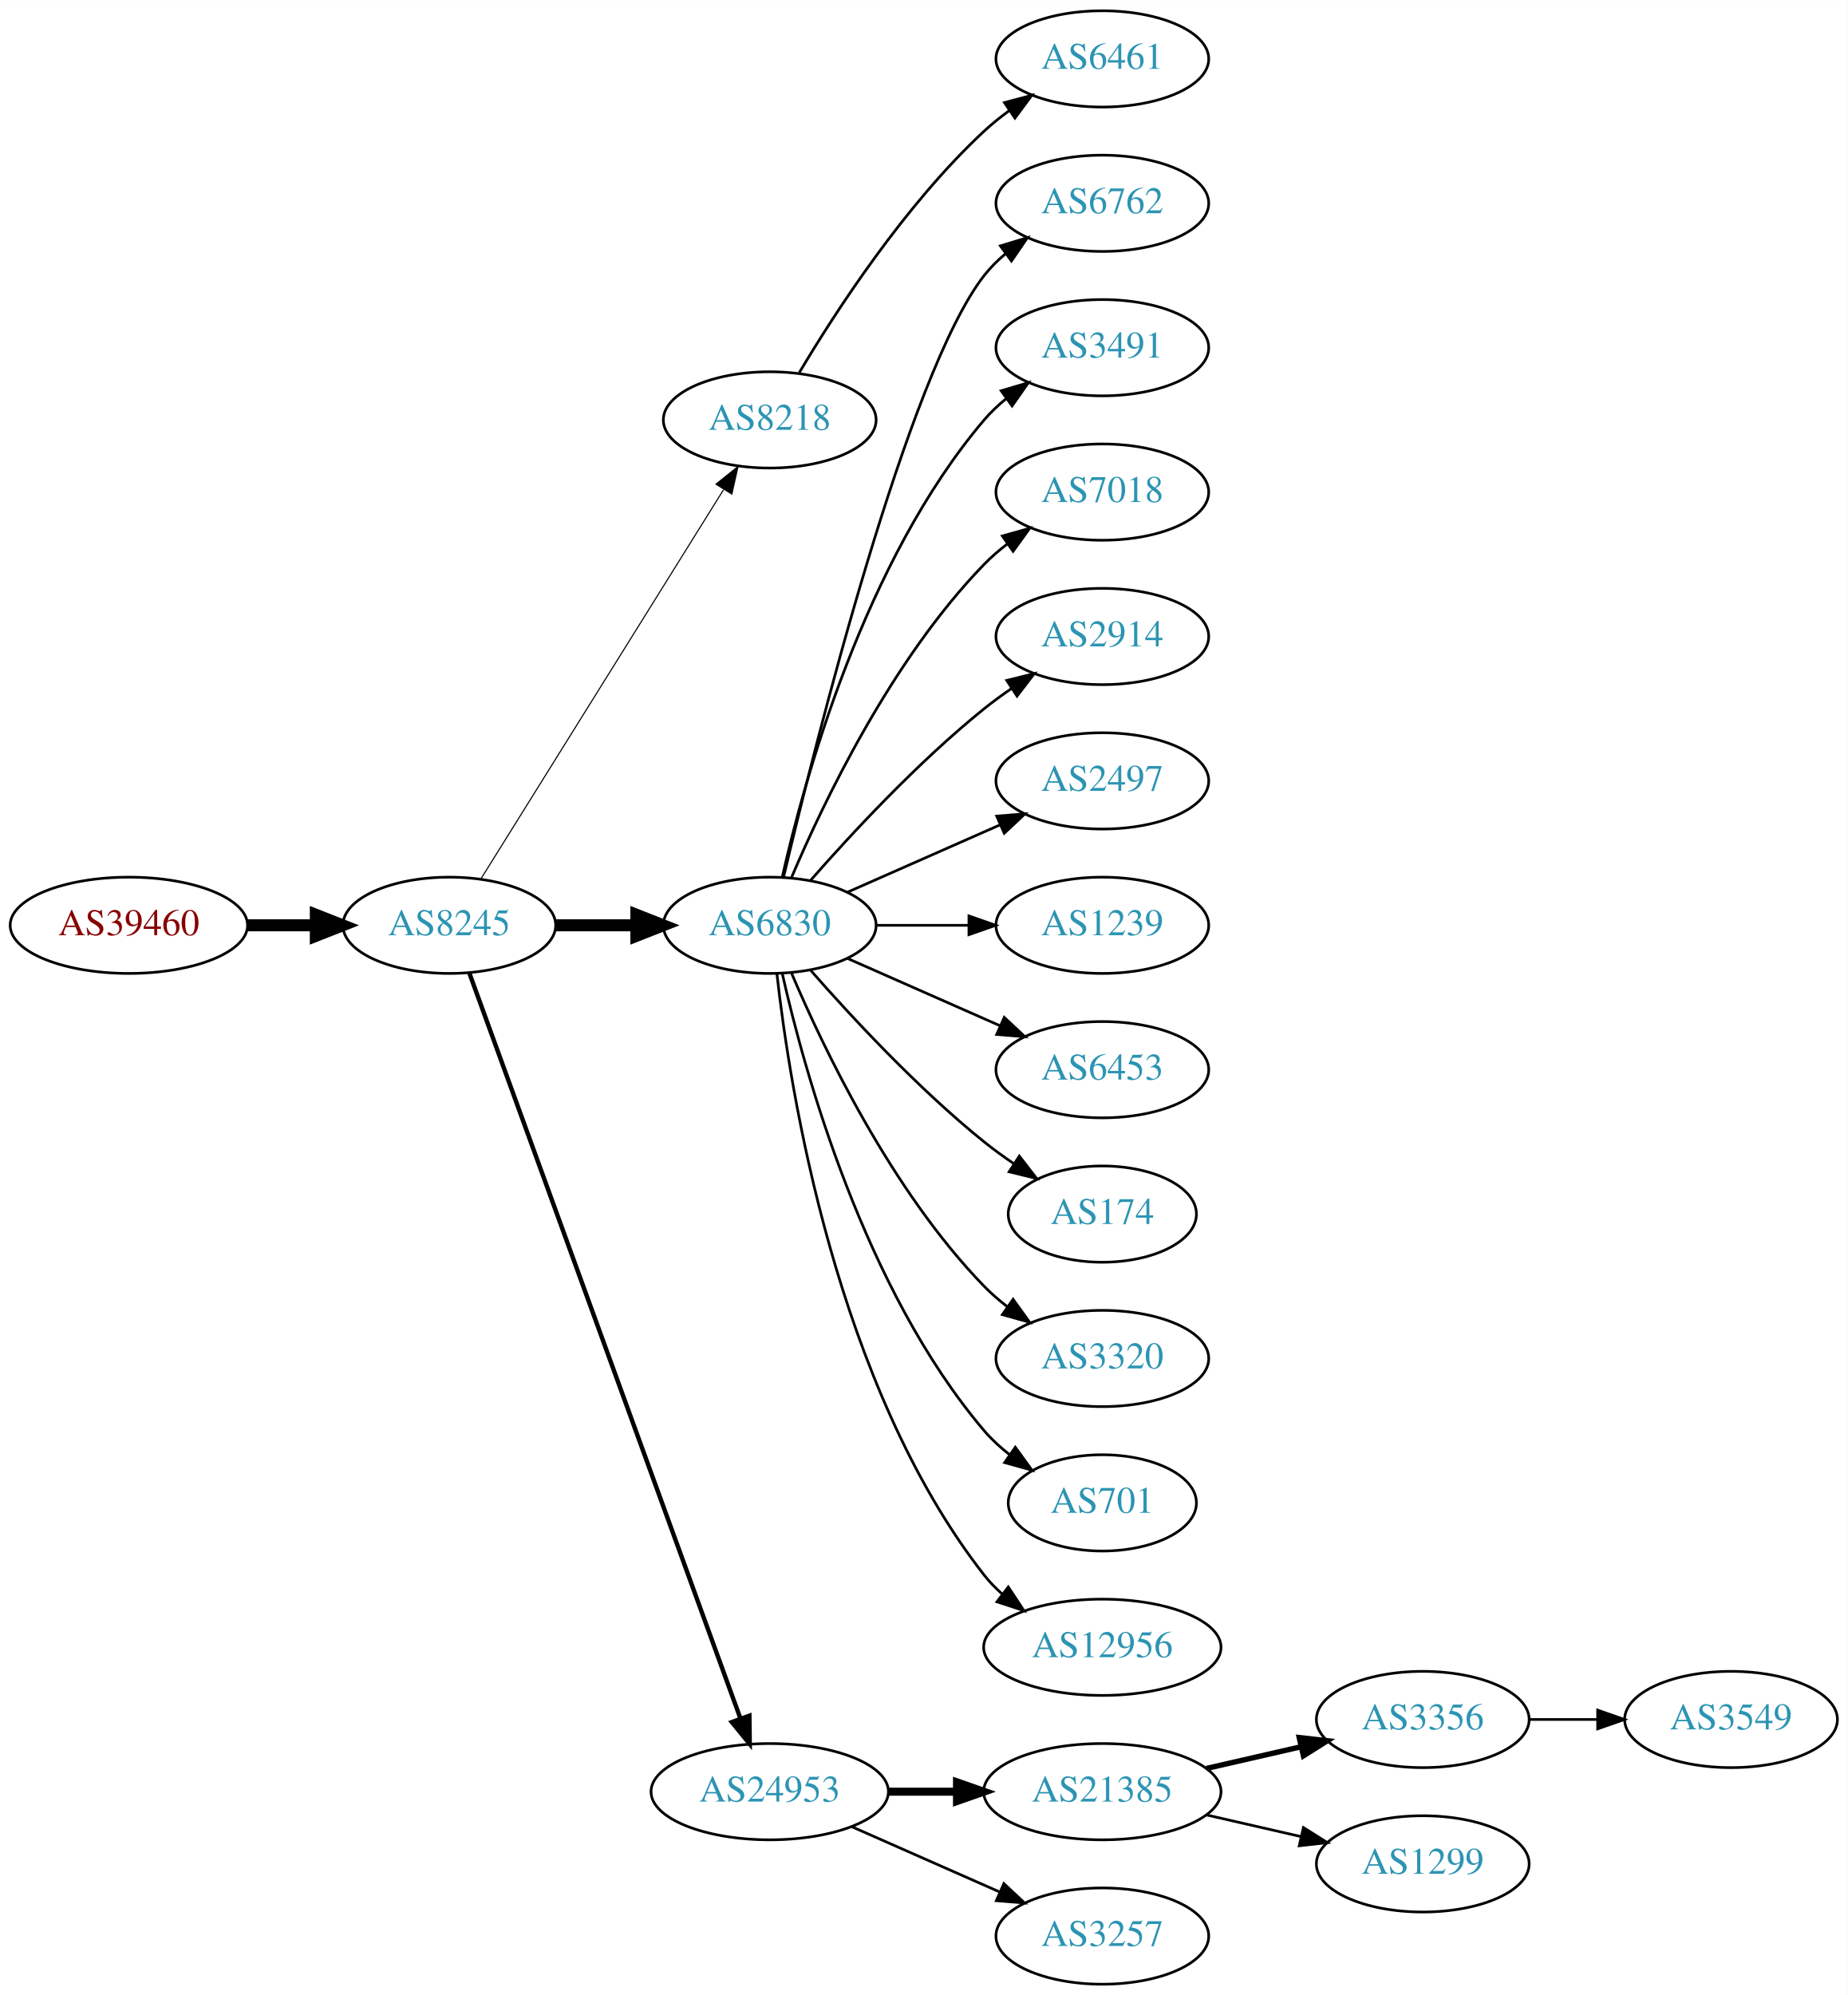
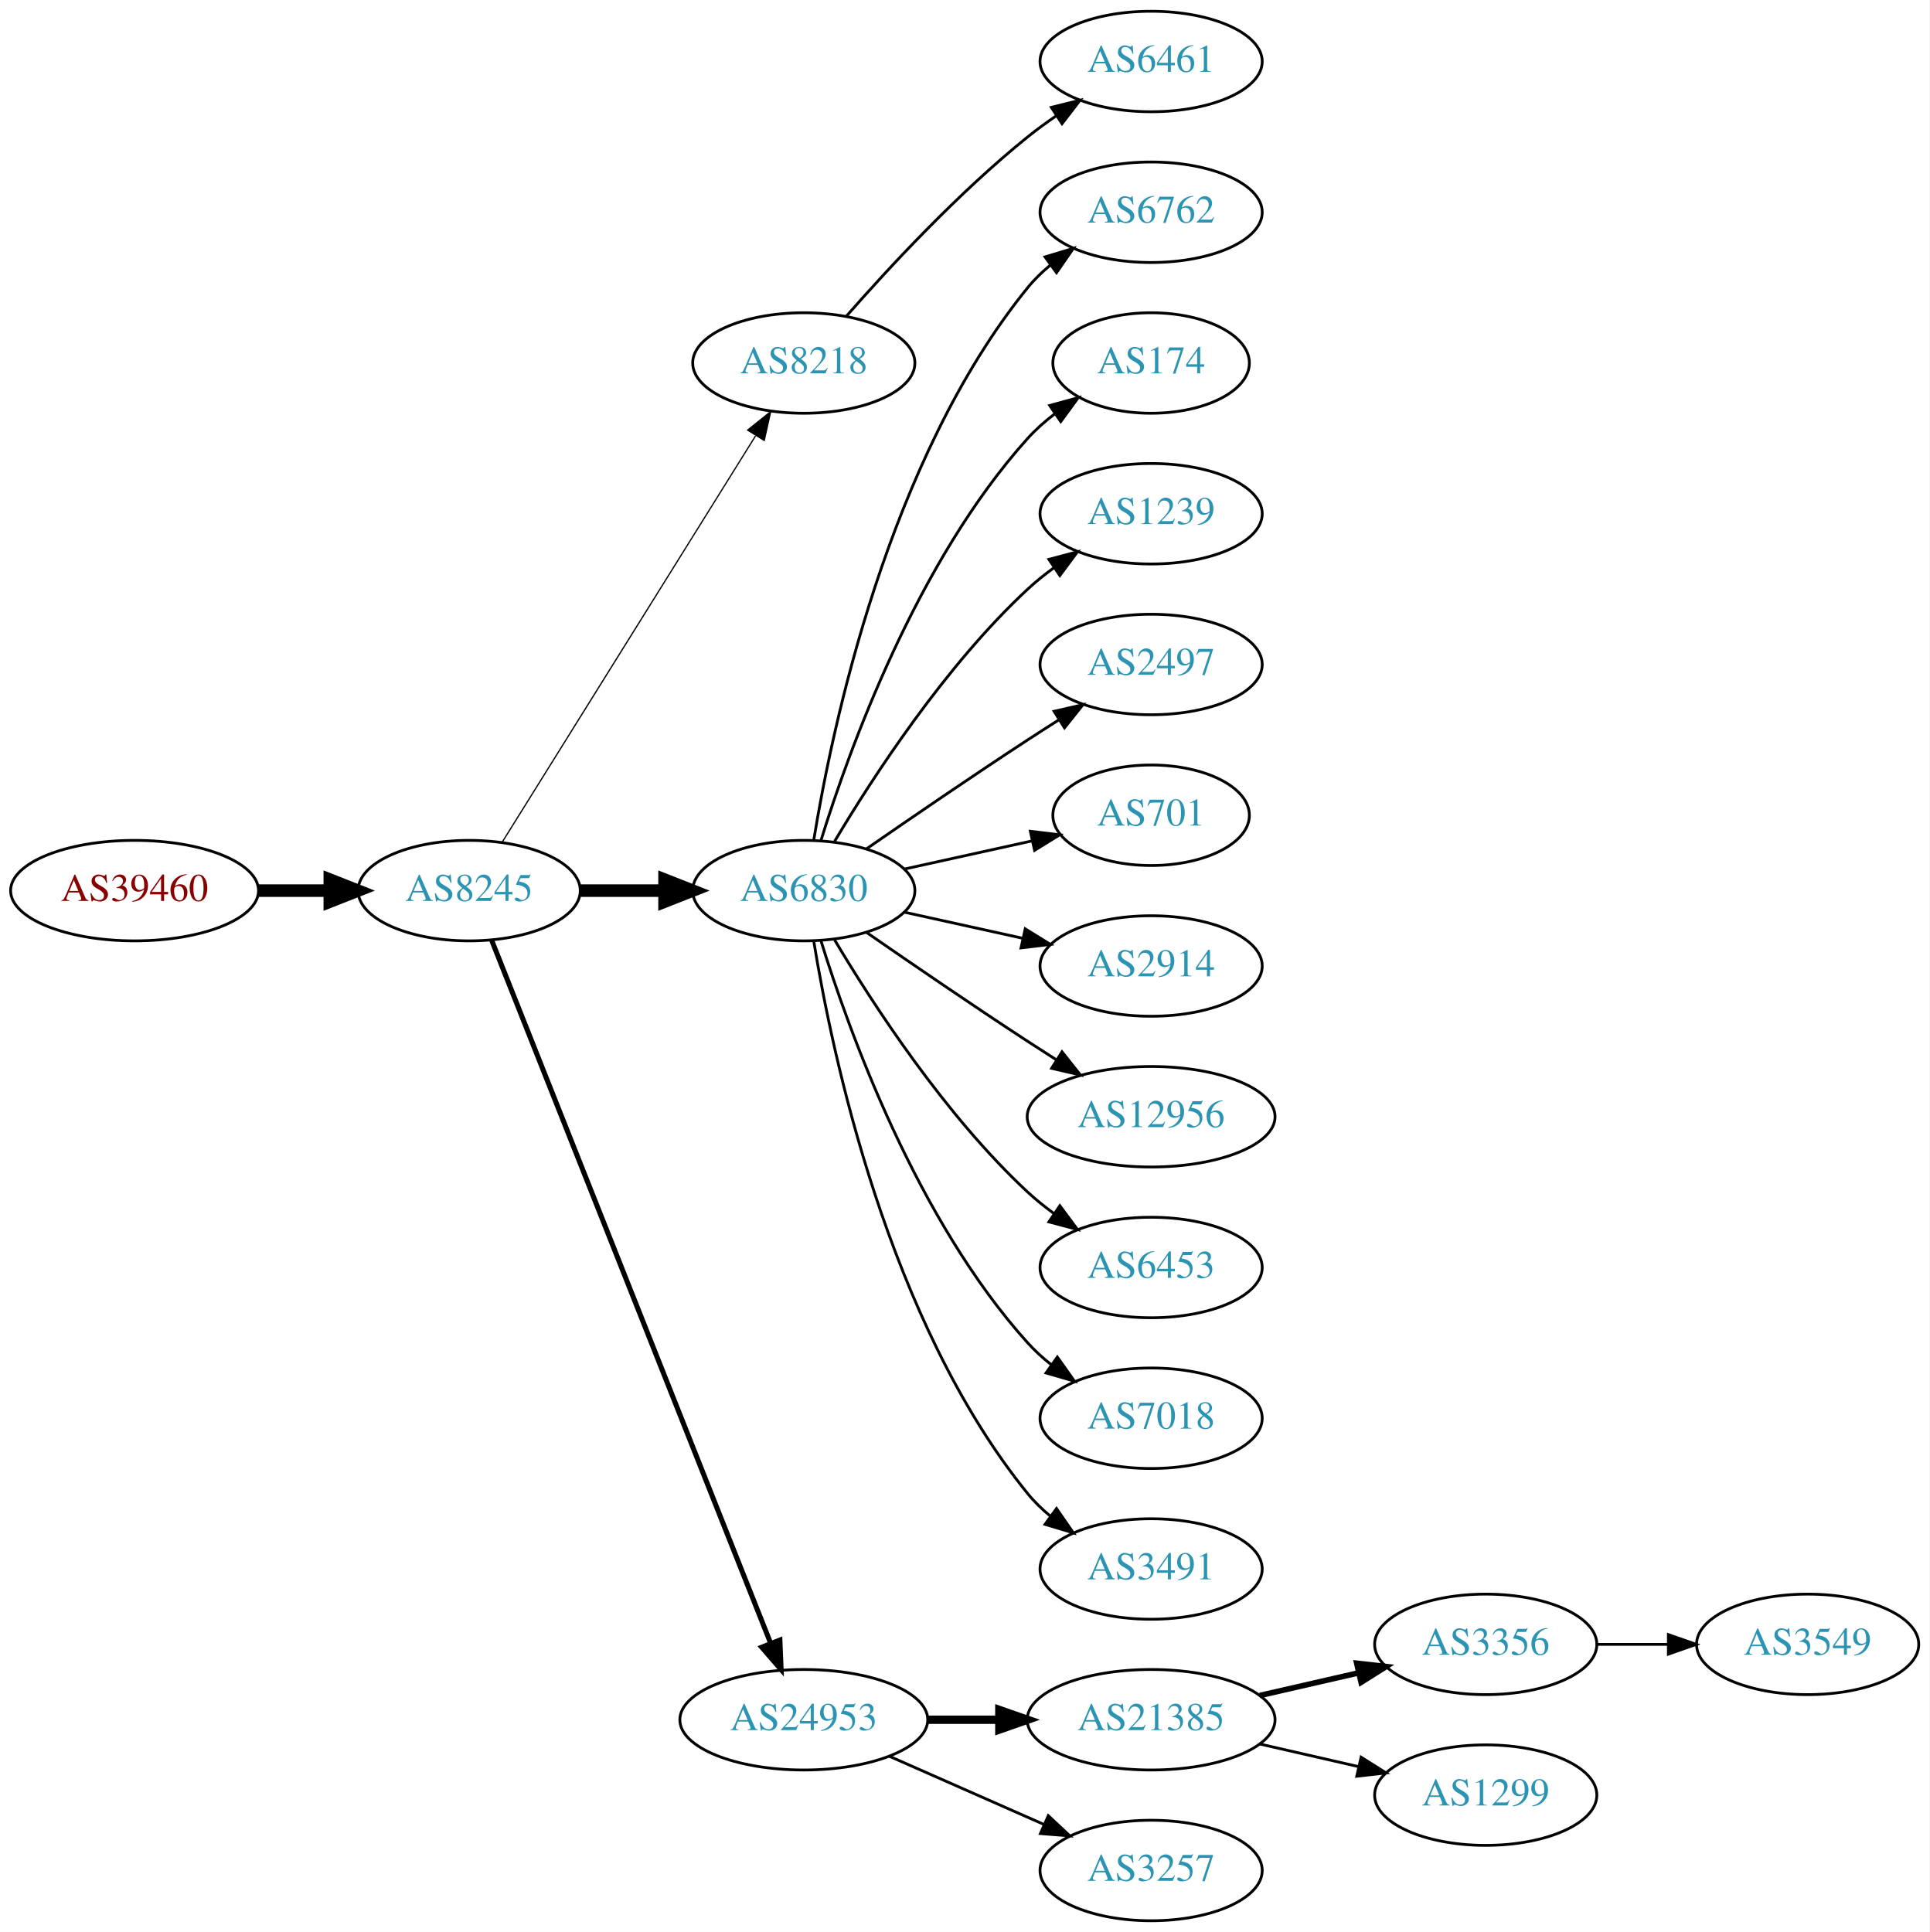
- <svg xmlns="http://www.w3.org/2000/svg" xmlns:xlink="http://www.w3.org/1999/xlink" width="691pt" height="746pt" viewBox="0.00 0.00 691.06 746.00">
-   <g id="graph0" class="graph" transform="scale(1 1) rotate(0) translate(4 742)">
-     <polygon fill="white" stroke="none" points="-4,4 -4,-742 687.055,-742 687.055,4 -4,4" />
+ <svg xmlns="http://www.w3.org/2000/svg" xmlns:xlink="http://www.w3.org/1999/xlink" width="691pt" height="692pt" viewBox="0.00 0.00 691.06 692.00">
+   <g id="graph0" class="graph" transform="scale(1 1) rotate(0) translate(4 688)">
+     <polygon fill="white" stroke="none" points="-4,4 -4,-688 687.055,-688 687.055,4 -4,4" />
    <g id="node1" class="node">
      <g id="a_node1">
        <a xlink:href="/asn/39460" xlink:title="AS39460 ~ Wien Kanal (WKN) [AT]">
-           <ellipse fill="#ffffff" stroke="black" cx="44.196" cy="-396" rx="44.393" ry="18" />
-           <text text-anchor="middle" x="44.196" y="-392.3" font-family="Times,serif" font-size="14.00" fill="#880000">AS39460</text>
+           <ellipse fill="#ffffff" stroke="black" cx="44.196" cy="-369" rx="44.393" ry="18" />
+           <text text-anchor="middle" x="44.196" y="-365.3" font-family="Times,serif" font-size="14.00" fill="#880000">AS39460</text>
        </a>
      </g>
    </g>
    <g id="node2" class="node">
      <g id="a_node2">
        <a xlink:href="/asn/8245" xlink:title="AS8245 ~ Video-Broadcast GmbH [AT]">
-           <ellipse fill="#ffffff" stroke="black" cx="164.039" cy="-396" rx="39.794" ry="18" />
-           <text text-anchor="middle" x="164.039" y="-392.3" font-family="Times,serif" font-size="14.00" fill="#2c94b3">AS8245</text>
+           <ellipse fill="#ffffff" stroke="black" cx="164.039" cy="-369" rx="39.794" ry="18" />
+           <text text-anchor="middle" x="164.039" y="-365.3" font-family="Times,serif" font-size="14.00" fill="#2c94b3">AS8245</text>
        </a>
      </g>
    </g>
    <g id="edge1" class="edge">
-       <path fill="none" stroke="black" stroke-width="4.5" d="M88.407,-396C96.72,-396 105.482,-396 113.965,-396" />
-       <polygon fill="black" stroke="black" stroke-width="4.5" points="114.123,-399.938 124.123,-396 114.123,-392.063 114.123,-399.938" />
+       <path fill="none" stroke="black" stroke-width="4.5" d="M88.407,-369C96.72,-369 105.482,-369 113.965,-369" />
+       <polygon fill="black" stroke="black" stroke-width="4.5" points="114.123,-372.938 124.123,-369 114.123,-365.063 114.123,-372.938" />
    </g>
    <g id="node3" class="node">
      <g id="a_node3">
        <a xlink:href="/asn/8218" xlink:title="AS8218 ~ legacy Neotelecoms [FR]">
-           <ellipse fill="#ffffff" stroke="black" cx="283.881" cy="-585" rx="39.794" ry="18" />
-           <text text-anchor="middle" x="283.881" y="-581.3" font-family="Times,serif" font-size="14.00" fill="#2c94b3">AS8218</text>
+           <ellipse fill="#ffffff" stroke="black" cx="283.881" cy="-558" rx="39.794" ry="18" />
+           <text text-anchor="middle" x="283.881" y="-554.3" font-family="Times,serif" font-size="14.00" fill="#2c94b3">AS8218</text>
        </a>
      </g>
    </g>
    <g id="edge2" class="edge">
-       <path fill="none" stroke="black" stroke-width="0.409" d="M175.914,-413.442C196.697,-446.775 242.158,-519.686 266.586,-558.866" />
-       <polygon fill="black" stroke="black" stroke-width="0.409" points="263.771,-560.966 272.032,-567.6 269.711,-557.263 263.771,-560.966" />
+       <path fill="none" stroke="black" stroke-width="0.45" d="M175.914,-386.442C196.697,-419.775 242.158,-492.686 266.586,-531.866" />
+       <polygon fill="black" stroke="black" stroke-width="0.45" points="263.771,-533.966 272.032,-540.6 269.711,-530.263 263.771,-533.966" />
    </g>
    <g id="node4" class="node">
      <g id="a_node4">
        <a xlink:href="/asn/6830" xlink:title="AS6830 ~ LGI-UPC [AT]">
-           <ellipse fill="#ffffff" stroke="black" cx="283.881" cy="-396" rx="39.794" ry="18" />
-           <text text-anchor="middle" x="283.881" y="-392.3" font-family="Times,serif" font-size="14.00" fill="#2c94b3">AS6830</text>
+           <ellipse fill="#ffffff" stroke="black" cx="283.881" cy="-369" rx="39.794" ry="18" />
+           <text text-anchor="middle" x="283.881" y="-365.3" font-family="Times,serif" font-size="14.00" fill="#2c94b3">AS6830</text>
        </a>
      </g>
    </g>
    <g id="edge3" class="edge">
-       <path fill="none" stroke="black" stroke-width="4.5" d="M203.951,-396C213.505,-396 223.854,-396 233.817,-396" />
-       <polygon fill="black" stroke="black" stroke-width="4.5" points="234.009,-399.938 244.009,-396 234.009,-392.063 234.009,-399.938" />
+       <path fill="none" stroke="black" stroke-width="4.5" d="M203.951,-369C213.505,-369 223.854,-369 233.817,-369" />
+       <polygon fill="black" stroke="black" stroke-width="4.5" points="234.009,-372.938 244.009,-369 234.009,-365.063 234.009,-372.938" />
    </g>
    <g id="node5" class="node">
      <g id="a_node5">
        <a xlink:href="/asn/24953" xlink:title="AS24953 ~ AS MACRO: AS-24953 (customers) [AT]">
          <ellipse fill="#ffffff" stroke="black" cx="283.881" cy="-72" rx="44.393" ry="18" />
          <text text-anchor="middle" x="283.881" y="-68.3" font-family="Times,serif" font-size="14.00" fill="#2c94b3">AS24953</text>
        </a>
      </g>
    </g>
    <g id="edge4" class="edge">
-       <path fill="none" stroke="black" stroke-width="1.636" d="M171.542,-378.119C191.099,-324.349 249.467,-163.871 272.941,-99.33" />
-       <polygon fill="black" stroke="black" stroke-width="1.636" points="276.269,-100.42 276.398,-89.826 269.69,-98.027 276.269,-100.42" />
+       <path fill="none" stroke="black" stroke-width="1.8" d="M172.057,-351.311C191.824,-301.493 248.066,-159.746 271.944,-99.564" />
+       <polygon fill="black" stroke="black" stroke-width="1.8" points="275.315,-100.558 275.75,-89.972 268.809,-97.976 275.315,-100.558" />
    </g>
    <g id="node6" class="node">
      <g id="a_node6">
        <a xlink:href="/asn/6461" xlink:title="AS6461 ~ Zayo Bandwidth [US]">
-           <ellipse fill="#ffffff" stroke="black" cx="408.273" cy="-720" rx="39.794" ry="18" />
-           <text text-anchor="middle" x="408.273" y="-716.3" font-family="Times,serif" font-size="14.00" fill="#2c94b3">AS6461</text>
+           <ellipse fill="#ffffff" stroke="black" cx="408.273" cy="-666" rx="39.794" ry="18" />
+           <text text-anchor="middle" x="408.273" y="-662.3" font-family="Times,serif" font-size="14.00" fill="#2c94b3">AS6461</text>
        </a>
      </g>
    </g>
    <g id="edge5" class="edge">
-       <path fill="none" stroke="black" d="M294.927,-602.671C308.498,-625.472 334.43,-665.472 364.077,-693 366.984,-695.699 370.197,-698.28 373.521,-700.703" />
-       <polygon fill="black" stroke="black" points="371.656,-703.667 381.899,-706.375 375.58,-697.87 371.656,-703.667" />
+       <path fill="none" stroke="black" d="M299.033,-574.663C314.135,-591.894 339.256,-619.024 364.077,-639 367.333,-641.62 370.858,-644.192 374.442,-646.646" />
+       <polygon fill="black" stroke="black" points="372.53,-649.577 382.815,-652.121 376.361,-643.719 372.53,-649.577" />
    </g>
    <g id="node7" class="node">
      <g id="a_node7">
        <a xlink:href="/asn/6762" xlink:title="AS6762 ~ TELECOM ITALIA SPARKLE S.p.A. [IT]">
-           <ellipse fill="#ffffff" stroke="black" cx="408.273" cy="-666" rx="39.794" ry="18" />
-           <text text-anchor="middle" x="408.273" y="-662.3" font-family="Times,serif" font-size="14.00" fill="#2c94b3">AS6762</text>
+           <ellipse fill="#ffffff" stroke="black" cx="408.273" cy="-612" rx="39.794" ry="18" />
+           <text text-anchor="middle" x="408.273" y="-608.3" font-family="Times,serif" font-size="14.00" fill="#2c94b3">AS6762</text>
        </a>
      </g>
    </g>
    <g id="edge6" class="edge">
-       <path fill="none" stroke="black" d="M289.021,-413.871C300.804,-463.623 335.516,-602.472 364.077,-639 366.392,-641.961 369.129,-644.683 372.084,-647.164" />
-       <polygon fill="black" stroke="black" points="370.14,-650.078 380.275,-653.165 374.278,-644.432 370.14,-650.078" />
+       <path fill="none" stroke="black" d="M287.462,-387.178C293.917,-426.997 313.988,-523.286 364.077,-585 366.446,-587.918 369.219,-590.612 372.196,-593.075" />
+       <polygon fill="black" stroke="black" points="370.271,-596.003 380.418,-599.052 374.387,-590.341 370.271,-596.003" />
    </g>
    <g id="node8" class="node">
      <g id="a_node8">
-         <a xlink:href="/asn/3491" xlink:title="AS3491 ~ PCCW Global, Inc. [US]">
-           <ellipse fill="#ffffff" stroke="black" cx="408.273" cy="-612" rx="39.794" ry="18" />
-           <text text-anchor="middle" x="408.273" y="-608.3" font-family="Times,serif" font-size="14.00" fill="#2c94b3">AS3491</text>
+         <a xlink:href="/asn/174" xlink:title="AS174 ~ Cogent Communications [US]">
+           <ellipse fill="#ffffff" stroke="black" cx="408.273" cy="-558" rx="35.194" ry="18" />
+           <text text-anchor="middle" x="408.273" y="-554.3" font-family="Times,serif" font-size="14.00" fill="#2c94b3">AS174</text>
        </a>
      </g>
    </g>
    <g id="edge7" class="edge">
-       <path fill="none" stroke="black" d="M288.575,-414.075C296.715,-450.148 319.148,-532.14 364.077,-585 366.511,-587.864 369.328,-590.521 372.333,-592.961" />
-       <polygon fill="black" stroke="black" points="370.432,-595.905 380.593,-598.906 374.521,-590.224 370.432,-595.905" />
+       <path fill="none" stroke="black" d="M290.019,-386.94C299.922,-418.979 324.259,-486.812 364.077,-531 366.941,-534.178 370.265,-537.119 373.773,-539.8" />
+       <polygon fill="black" stroke="black" points="371.939,-542.786 382.162,-545.569 375.906,-537.018 371.939,-542.786" />
    </g>
    <g id="node9" class="node">
      <g id="a_node9">
-         <a xlink:href="/asn/7018" xlink:title="AS7018 ~ AT&amp;T Services, Inc. [US]">
-           <ellipse fill="#ffffff" stroke="black" cx="408.273" cy="-558" rx="39.794" ry="18" />
-           <text text-anchor="middle" x="408.273" y="-554.3" font-family="Times,serif" font-size="14.00" fill="#2c94b3">AS7018</text>
+         <a xlink:href="/asn/1239" xlink:title="AS1239 ~ Sprint [US]">
+           <ellipse fill="#ffffff" stroke="black" cx="408.273" cy="-504" rx="39.794" ry="18" />
+           <text text-anchor="middle" x="408.273" y="-500.3" font-family="Times,serif" font-size="14.00" fill="#2c94b3">AS1239</text>
        </a>
      </g>
    </g>
    <g id="edge8" class="edge">
-       <path fill="none" stroke="black" d="M292.072,-413.975C303.839,-441.682 329.413,-495.348 364.077,-531 366.697,-533.695 369.638,-536.239 372.721,-538.608" />
-       <polygon fill="black" stroke="black" points="370.887,-541.597 381.089,-544.455 374.896,-535.859 370.887,-541.597" />
+       <path fill="none" stroke="black" d="M294.927,-386.671C308.498,-409.472 334.43,-449.472 364.077,-477 366.984,-479.699 370.197,-482.28 373.521,-484.703" />
+       <polygon fill="black" stroke="black" points="371.656,-487.667 381.899,-490.375 375.58,-481.87 371.656,-487.667" />
    </g>
    <g id="node10" class="node">
      <g id="a_node10">
-         <a xlink:href="/asn/2914" xlink:title="AS2914 ~ NTT America, Inc. [US]">
-           <ellipse fill="#ffffff" stroke="black" cx="408.273" cy="-504" rx="39.794" ry="18" />
-           <text text-anchor="middle" x="408.273" y="-500.3" font-family="Times,serif" font-size="14.00" fill="#2c94b3">AS2914</text>
-         </a>
-       </g>
-     </g>
-     <g id="edge9" class="edge">
-       <path fill="none" stroke="black" d="M299.033,-412.663C314.135,-429.894 339.256,-457.024 364.077,-477 367.333,-479.62 370.858,-482.192 374.442,-484.646" />
-       <polygon fill="black" stroke="black" points="372.53,-487.577 382.815,-490.121 376.361,-481.719 372.53,-487.577" />
-     </g>
-     <g id="node11" class="node">
-       <g id="a_node11">
        <a xlink:href="/asn/2497" xlink:title="AS2497 ~ Internet Initiative Japan Inc. [JP]">
          <ellipse fill="#ffffff" stroke="black" cx="408.273" cy="-450" rx="39.794" ry="18" />
          <text text-anchor="middle" x="408.273" y="-446.3" font-family="Times,serif" font-size="14.00" fill="#2c94b3">AS2497</text>
        </a>
      </g>
    </g>
+     <g id="edge9" class="edge">
+       <path fill="none" stroke="black" d="M306.238,-383.901C322.089,-394.877 344.292,-410.079 364.077,-423 367.659,-425.339 371.43,-427.759 375.19,-430.144" />
+       <polygon fill="black" stroke="black" points="373.523,-433.231 383.851,-435.596 377.252,-427.307 373.523,-433.231" />
+     </g>
+     <g id="node11" class="node">
+       <g id="a_node11">
+         <a xlink:href="/asn/701" xlink:title="AS701 ~ UUNET [US]">
+           <ellipse fill="#ffffff" stroke="black" cx="408.273" cy="-396" rx="35.194" ry="18" />
+           <text text-anchor="middle" x="408.273" y="-392.3" font-family="Times,serif" font-size="14.00" fill="#2c94b3">AS701</text>
+         </a>
+       </g>
+     </g>
    <g id="edge10" class="edge">
-       <path fill="none" stroke="black" d="M312.96,-408.389C329.908,-415.866 351.706,-425.483 370.075,-433.588" />
-       <polygon fill="black" stroke="black" points="368.763,-436.834 379.325,-437.669 371.589,-430.43 368.763,-436.834" />
+       <path fill="none" stroke="black" d="M319.954,-376.737C334.187,-379.877 350.742,-383.529 365.586,-386.804" />
+       <polygon fill="black" stroke="black" points="365.021,-390.263 375.54,-389 366.529,-383.428 365.021,-390.263" />
    </g>
    <g id="node12" class="node">
      <g id="a_node12">
-         <a xlink:href="/asn/1239" xlink:title="AS1239 ~ Sprint [US]">
-           <ellipse fill="#ffffff" stroke="black" cx="408.273" cy="-396" rx="39.794" ry="18" />
-           <text text-anchor="middle" x="408.273" y="-392.3" font-family="Times,serif" font-size="14.00" fill="#2c94b3">AS1239</text>
+         <a xlink:href="/asn/2914" xlink:title="AS2914 ~ NTT America, Inc. [US]">
+           <ellipse fill="#ffffff" stroke="black" cx="408.273" cy="-342" rx="39.794" ry="18" />
+           <text text-anchor="middle" x="408.273" y="-338.3" font-family="Times,serif" font-size="14.00" fill="#2c94b3">AS2914</text>
        </a>
      </g>
    </g>
    <g id="edge11" class="edge">
-       <path fill="none" stroke="black" d="M323.607,-396C334.545,-396 346.596,-396 358.062,-396" />
-       <polygon fill="black" stroke="black" points="358.38,-399.5 368.38,-396 358.38,-392.5 358.38,-399.5" />
+       <path fill="none" stroke="black" d="M319.954,-361.263C333.141,-358.354 348.321,-355.005 362.287,-351.924" />
+       <polygon fill="black" stroke="black" points="363.184,-355.31 372.196,-349.738 361.676,-348.475 363.184,-355.31" />
    </g>
    <g id="node13" class="node">
      <g id="a_node13">
-         <a xlink:href="/asn/6453" xlink:title="AS6453 ~ TATA COMMUNICATIONS (AMERICA) INC [US]">
-           <ellipse fill="#ffffff" stroke="black" cx="408.273" cy="-342" rx="39.794" ry="18" />
-           <text text-anchor="middle" x="408.273" y="-338.3" font-family="Times,serif" font-size="14.00" fill="#2c94b3">AS6453</text>
+         <a xlink:href="/asn/12956" xlink:title="AS12956 ~ TELXIUS [ES]">
+           <ellipse fill="#ffffff" stroke="black" cx="408.273" cy="-288" rx="44.393" ry="18" />
+           <text text-anchor="middle" x="408.273" y="-284.3" font-family="Times,serif" font-size="14.00" fill="#2c94b3">AS12956</text>
        </a>
      </g>
    </g>
    <g id="edge12" class="edge">
-       <path fill="none" stroke="black" d="M312.96,-383.611C329.908,-376.134 351.706,-366.517 370.075,-358.412" />
-       <polygon fill="black" stroke="black" points="371.589,-361.57 379.325,-354.331 368.763,-355.166 371.589,-361.57" />
+       <path fill="none" stroke="black" d="M306.238,-354.099C322.089,-343.123 344.292,-327.921 364.077,-315 367.398,-312.831 370.88,-310.594 374.367,-308.379" />
+       <polygon fill="black" stroke="black" points="376.356,-311.262 382.949,-302.968 372.623,-305.34 376.356,-311.262" />
    </g>
    <g id="node14" class="node">
      <g id="a_node14">
-         <a xlink:href="/asn/174" xlink:title="AS174 ~ Cogent Communications [US]">
-           <ellipse fill="#ffffff" stroke="black" cx="408.273" cy="-288" rx="35.194" ry="18" />
-           <text text-anchor="middle" x="408.273" y="-284.3" font-family="Times,serif" font-size="14.00" fill="#2c94b3">AS174</text>
+         <a xlink:href="/asn/6453" xlink:title="AS6453 ~ TATA COMMUNICATIONS (AMERICA) INC [US]">
+           <ellipse fill="#ffffff" stroke="black" cx="408.273" cy="-234" rx="39.794" ry="18" />
+           <text text-anchor="middle" x="408.273" y="-230.3" font-family="Times,serif" font-size="14.00" fill="#2c94b3">AS6453</text>
        </a>
      </g>
    </g>
    <g id="edge13" class="edge">
-       <path fill="none" stroke="black" d="M299.033,-379.337C314.135,-362.106 339.256,-334.976 364.077,-315 367.582,-312.179 371.4,-309.413 375.268,-306.792" />
-       <polygon fill="black" stroke="black" points="377.226,-309.694 383.714,-301.318 373.419,-303.82 377.226,-309.694" />
+       <path fill="none" stroke="black" d="M294.927,-351.329C308.498,-328.528 334.43,-288.528 364.077,-261 366.984,-258.301 370.197,-255.72 373.521,-253.297" />
+       <polygon fill="black" stroke="black" points="375.58,-256.13 381.899,-247.625 371.656,-250.333 375.58,-256.13" />
    </g>
    <g id="node15" class="node">
      <g id="a_node15">
-         <a xlink:href="/asn/3320" xlink:title="AS3320 ~ DTAG [DE]">
-           <ellipse fill="#ffffff" stroke="black" cx="408.273" cy="-234" rx="39.794" ry="18" />
-           <text text-anchor="middle" x="408.273" y="-230.3" font-family="Times,serif" font-size="14.00" fill="#2c94b3">AS3320</text>
+         <a xlink:href="/asn/7018" xlink:title="AS7018 ~ AT&amp;T Services, Inc. [US]">
+           <ellipse fill="#ffffff" stroke="black" cx="408.273" cy="-180" rx="39.794" ry="18" />
+           <text text-anchor="middle" x="408.273" y="-176.3" font-family="Times,serif" font-size="14.00" fill="#2c94b3">AS7018</text>
        </a>
      </g>
    </g>
    <g id="edge14" class="edge">
-       <path fill="none" stroke="black" d="M292.072,-378.025C303.839,-350.318 329.413,-296.652 364.077,-261 366.697,-258.305 369.638,-255.761 372.721,-253.392" />
-       <polygon fill="black" stroke="black" points="374.896,-256.141 381.089,-247.545 370.887,-250.403 374.896,-256.141" />
+       <path fill="none" stroke="black" d="M290.019,-351.06C299.922,-319.021 324.259,-251.188 364.077,-207 366.593,-204.208 369.465,-201.599 372.504,-199.188" />
+       <polygon fill="black" stroke="black" points="374.687,-201.93 380.812,-193.285 370.633,-196.224 374.687,-201.93" />
    </g>
    <g id="node16" class="node">
      <g id="a_node16">
-         <a xlink:href="/asn/701" xlink:title="AS701 ~ UUNET [US]">
-           <ellipse fill="#ffffff" stroke="black" cx="408.273" cy="-180" rx="35.194" ry="18" />
-           <text text-anchor="middle" x="408.273" y="-176.3" font-family="Times,serif" font-size="14.00" fill="#2c94b3">AS701</text>
+         <a xlink:href="/asn/3491" xlink:title="AS3491 ~ PCCW Global, Inc. [US]">
+           <ellipse fill="#ffffff" stroke="black" cx="408.273" cy="-126" rx="39.794" ry="18" />
+           <text text-anchor="middle" x="408.273" y="-122.3" font-family="Times,serif" font-size="14.00" fill="#2c94b3">AS3491</text>
        </a>
      </g>
    </g>
    <g id="edge15" class="edge">
-       <path fill="none" stroke="black" d="M288.575,-377.925C296.715,-341.852 319.148,-259.86 364.077,-207 366.848,-203.74 370.114,-200.748 373.589,-198.039" />
-       <polygon fill="black" stroke="black" points="375.725,-200.818 381.943,-192.239 371.733,-195.068 375.725,-200.818" />
+       <path fill="none" stroke="black" d="M287.462,-350.822C293.917,-311.003 313.988,-214.714 364.077,-153 366.446,-150.082 369.219,-147.388 372.196,-144.925" />
+       <polygon fill="black" stroke="black" points="374.387,-147.659 380.418,-138.948 370.271,-141.997 374.387,-147.659" />
    </g>
    <g id="node17" class="node">
      <g id="a_node17">
-         <a xlink:href="/asn/12956" xlink:title="AS12956 ~ TELXIUS [ES]">
-           <ellipse fill="#ffffff" stroke="black" cx="408.273" cy="-126" rx="44.393" ry="18" />
-           <text text-anchor="middle" x="408.273" y="-122.3" font-family="Times,serif" font-size="14.00" fill="#2c94b3">AS12956</text>
-         </a>
-       </g>
-     </g>
-     <g id="edge16" class="edge">
-       <path fill="none" stroke="black" d="M286.56,-377.871C291.391,-334.632 308.732,-223.784 364.077,-153 366.093,-150.422 368.428,-148.026 370.949,-145.812" />
-       <polygon fill="black" stroke="black" points="373.105,-148.568 378.931,-139.719 368.858,-143.004 373.105,-148.568" />
-     </g>
-     <g id="node18" class="node">
-       <g id="a_node18">
        <a xlink:href="/asn/21385" xlink:title="AS21385 ~ Trusted Network GmbH [DE]">
          <ellipse fill="#ffffff" stroke="black" cx="408.273" cy="-72" rx="44.393" ry="18" />
          <text text-anchor="middle" x="408.273" y="-68.3" font-family="Times,serif" font-size="14.00" fill="#2c94b3">AS21385</text>
        </a>
      </g>
    </g>
-     <g id="edge17" class="edge">
+     <g id="edge16" class="edge">
      <path fill="none" stroke="black" stroke-width="3" d="M328.377,-72C336.583,-72 345.254,-72 353.727,-72" />
      <polygon fill="black" stroke="black" stroke-width="3" points="353.918,-75.5 363.918,-72 353.918,-68.5 353.918,-75.5" />
    </g>
-     <g id="node19" class="node">
-       <g id="a_node19">
+     <g id="node18" class="node">
+       <g id="a_node18">
        <a xlink:href="/asn/3257" xlink:title="AS3257 ~ GTT [DE]">
          <ellipse fill="#ffffff" stroke="black" cx="408.273" cy="-18" rx="39.794" ry="18" />
          <text text-anchor="middle" x="408.273" y="-14.3" font-family="Times,serif" font-size="14.00" fill="#2c94b3">AS3257</text>
        </a>
      </g>
    </g>
-     <g id="edge18" class="edge">
+     <g id="edge17" class="edge">
      <path fill="none" stroke="black" d="M314.509,-58.928C331.103,-51.606 351.963,-42.403 369.696,-34.579" />
      <polygon fill="black" stroke="black" points="371.443,-37.634 379.18,-30.395 368.618,-31.23 371.443,-37.634" />
    </g>
-     <g id="node20" class="node">
-       <g id="a_node20">
+     <g id="node19" class="node">
+       <g id="a_node19">
        <a xlink:href="/asn/3356" xlink:title="AS3356 ~ Level 3 Parent, LLC [US]">
          <ellipse fill="#ffffff" stroke="black" cx="528.116" cy="-99" rx="39.794" ry="18" />
          <text text-anchor="middle" x="528.116" y="-95.3" font-family="Times,serif" font-size="14.00" fill="#2c94b3">AS3356</text>
        </a>
      </g>
    </g>
-     <g id="edge19" class="edge">
+     <g id="edge18" class="edge">
      <path fill="none" stroke="black" stroke-width="2" d="M447.208,-80.692C458.449,-83.267 470.861,-86.111 482.485,-88.774" />
      <polygon fill="black" stroke="black" stroke-width="2" points="481.917,-92.235 492.446,-91.056 483.481,-85.412 481.917,-92.235" />
    </g>
-     <g id="node21" class="node">
-       <g id="a_node21">
+     <g id="node20" class="node">
+       <g id="a_node20">
        <a xlink:href="/asn/1299" xlink:title="AS1299 ~ Telia Carrier [EU]">
          <ellipse fill="#ffffff" stroke="black" cx="528.116" cy="-45" rx="39.794" ry="18" />
          <text text-anchor="middle" x="528.116" y="-41.3" font-family="Times,serif" font-size="14.00" fill="#2c94b3">AS1299</text>
        </a>
      </g>
    </g>
-     <g id="edge20" class="edge">
+     <g id="edge19" class="edge">
      <path fill="none" stroke="black" d="M447.208,-63.308C458.449,-60.733 470.861,-57.889 482.485,-55.226" />
      <polygon fill="black" stroke="black" points="483.481,-58.589 492.446,-52.944 481.917,-51.765 483.481,-58.589" />
    </g>
-     <g id="node22" class="node">
-       <g id="a_node22">
+     <g id="node21" class="node">
+       <g id="a_node21">
        <a xlink:href="/asn/3549" xlink:title="AS3549 ~ Level 3 Parent, LLC [US]">
          <ellipse fill="#ffffff" stroke="black" cx="643.409" cy="-99" rx="39.794" ry="18" />
          <text text-anchor="middle" x="643.409" y="-95.3" font-family="Times,serif" font-size="14.00" fill="#2c94b3">AS3549</text>
        </a>
      </g>
    </g>
-     <g id="edge21" class="edge">
+     <g id="edge20" class="edge">
      <path fill="none" stroke="black" d="M567.788,-99C575.991,-99 584.755,-99 593.287,-99" />
      <polygon fill="black" stroke="black" points="593.526,-102.5 603.526,-99 593.526,-95.5 593.526,-102.5" />
    </g>
  </g>
</svg>
